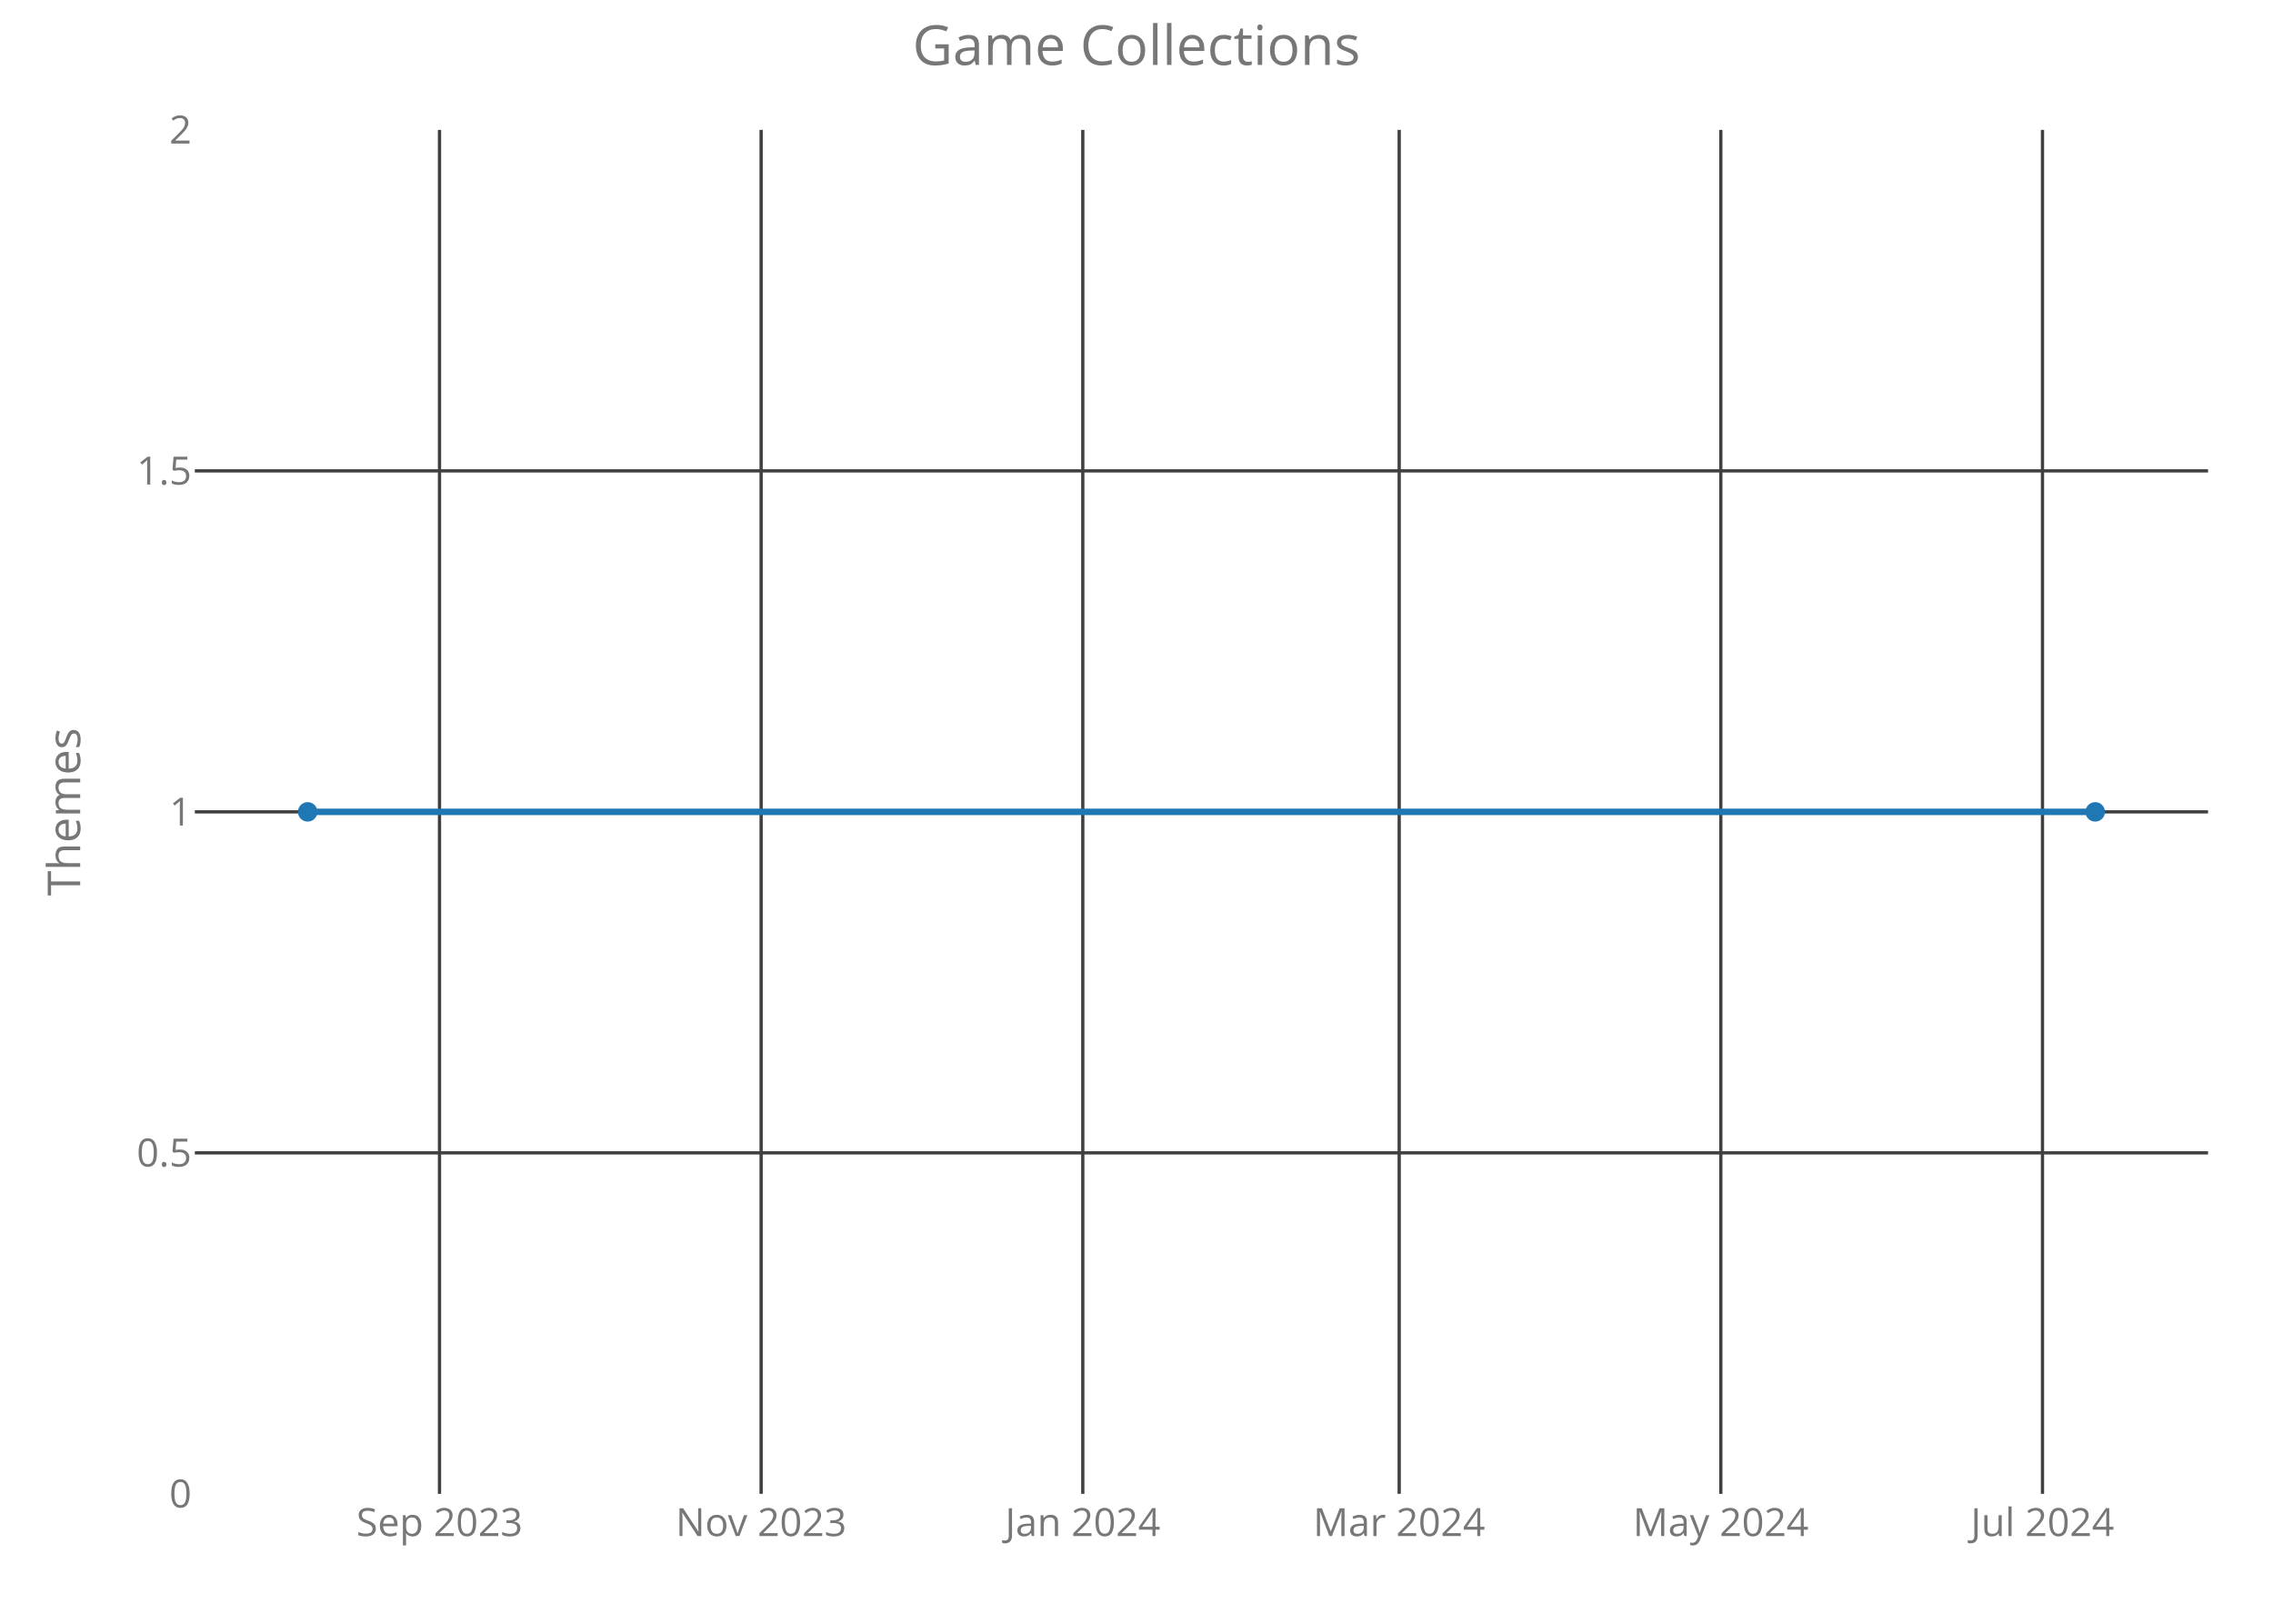
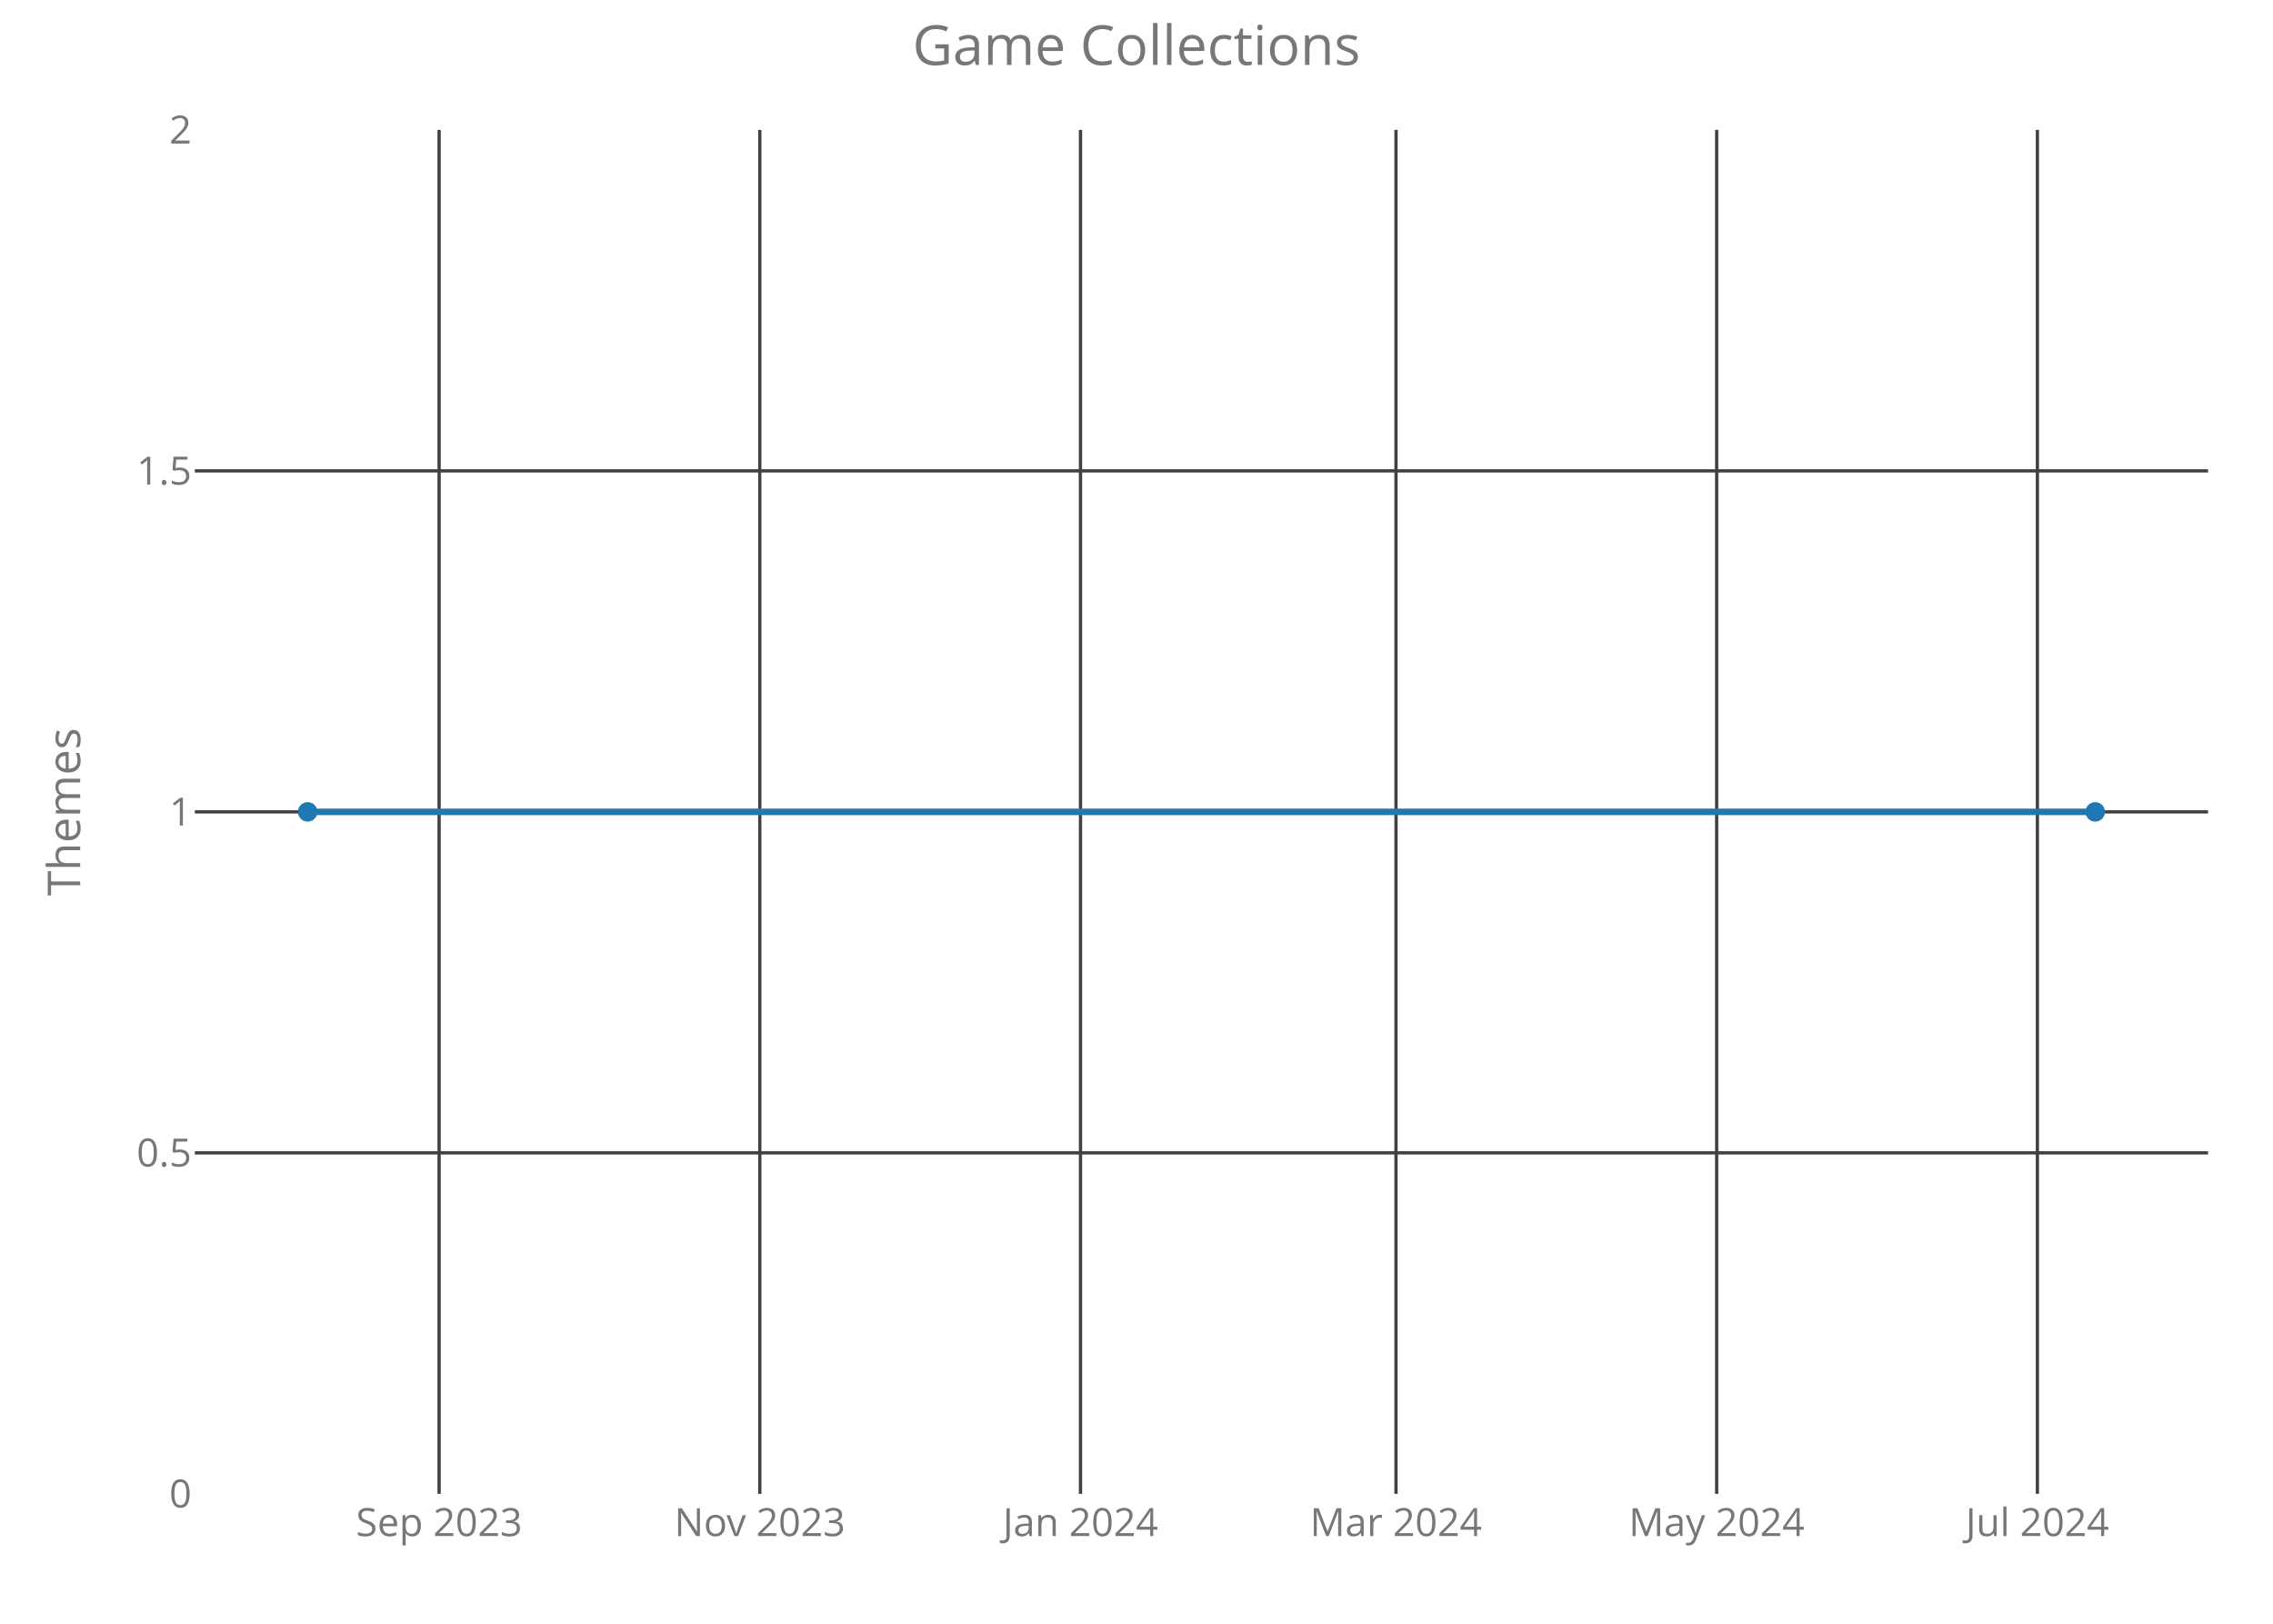
<svg xmlns="http://www.w3.org/2000/svg" class="main-svg" width="700" height="500" style="" viewBox="0 0 700 500">
  <rect x="0" y="0" width="700" height="500" style="fill: rgb(0, 0, 0); fill-opacity: 0;" />
-   <defs id="defs-cfef09">
+   <defs id="defs-31b8ac">
    <g class="clips">
-       <clipPath id="clipcfef09xyplot" class="plotclip">
+       <clipPath id="clip31b8acxyplot" class="plotclip">
        <rect width="620" height="420" />
      </clipPath>
-       <clipPath class="axesclip" id="clipcfef09x">
+       <clipPath class="axesclip" id="clip31b8acx">
        <rect x="60" y="0" width="620" height="500" />
      </clipPath>
-       <clipPath class="axesclip" id="clipcfef09y">
+       <clipPath class="axesclip" id="clip31b8acy">
        <rect x="0" y="40" width="700" height="420" />
      </clipPath>
-       <clipPath class="axesclip" id="clipcfef09xy">
+       <clipPath class="axesclip" id="clip31b8acxy">
        <rect x="60" y="40" width="620" height="420" />
      </clipPath>
    </g>
    <g class="gradients" />
  </defs>
  <g class="bglayer">
    <rect class="bg" x="60" y="40" width="620" height="420" style="fill: rgb(0, 0, 0); fill-opacity: 0; stroke-width: 0;" />
  </g>
  <g class="layer-below">
    <g class="imagelayer" />
    <g class="shapelayer" />
  </g>
  <g class="cartesianlayer">
    <g class="subplot xy">
      <g class="layer-subplot">
        <g class="shapelayer" />
        <g class="imagelayer" />
      </g>
      <g class="gridlayer">
        <g class="x">
-           <path class="xgrid crisp" transform="translate(135.35,0)" d="M0,40v420" style="stroke: rgb(64, 64, 64); stroke-opacity: 1; stroke-width: 1px;" />
-           <path class="xgrid crisp" transform="translate(234.4,0)" d="M0,40v420" style="stroke: rgb(64, 64, 64); stroke-opacity: 1; stroke-width: 1px;" />
-           <path class="xgrid crisp" transform="translate(333.46,0)" d="M0,40v420" style="stroke: rgb(64, 64, 64); stroke-opacity: 1; stroke-width: 1px;" />
-           <path class="xgrid crisp" transform="translate(430.9,0)" d="M0,40v420" style="stroke: rgb(64, 64, 64); stroke-opacity: 1; stroke-width: 1px;" />
-           <path class="xgrid crisp" transform="translate(529.95,0)" d="M0,40v420" style="stroke: rgb(64, 64, 64); stroke-opacity: 1; stroke-width: 1px;" />
-           <path class="xgrid crisp" transform="translate(629.01,0)" d="M0,40v420" style="stroke: rgb(64, 64, 64); stroke-opacity: 1; stroke-width: 1px;" />
+           <path class="xgrid crisp" transform="translate(135.23,0)" d="M0,40v420" style="stroke: rgb(64, 64, 64); stroke-opacity: 1; stroke-width: 1px;" />
+           <path class="xgrid crisp" transform="translate(233.99,0)" d="M0,40v420" style="stroke: rgb(64, 64, 64); stroke-opacity: 1; stroke-width: 1px;" />
+           <path class="xgrid crisp" transform="translate(332.76,0)" d="M0,40v420" style="stroke: rgb(64, 64, 64); stroke-opacity: 1; stroke-width: 1px;" />
+           <path class="xgrid crisp" transform="translate(429.91,0)" d="M0,40v420" style="stroke: rgb(64, 64, 64); stroke-opacity: 1; stroke-width: 1px;" />
+           <path class="xgrid crisp" transform="translate(528.67,0)" d="M0,40v420" style="stroke: rgb(64, 64, 64); stroke-opacity: 1; stroke-width: 1px;" />
+           <path class="xgrid crisp" transform="translate(627.44,0)" d="M0,40v420" style="stroke: rgb(64, 64, 64); stroke-opacity: 1; stroke-width: 1px;" />
        </g>
        <g class="y">
          <path class="ygrid crisp" transform="translate(0,355)" d="M60,0h620" style="stroke: rgb(64, 64, 64); stroke-opacity: 1; stroke-width: 1px;" />
          <path class="ygrid crisp" transform="translate(0,250)" d="M60,0h620" style="stroke: rgb(64, 64, 64); stroke-opacity: 1; stroke-width: 1px;" />
          <path class="ygrid crisp" transform="translate(0,145)" d="M60,0h620" style="stroke: rgb(64, 64, 64); stroke-opacity: 1; stroke-width: 1px;" />
        </g>
      </g>
      <g class="zerolinelayer" />
      <path class="xlines-below crisp" d="M0,0" style="fill: none;" />
      <path class="ylines-below crisp" d="M0,0" style="fill: none;" />
      <g class="overlines-below" />
      <g class="xaxislayer-below">
        <g class="xtick">
-           <text text-anchor="middle" x="0" y="473" transform="translate(135.35,0)" style="font-family: 'Open Sans'; font-size: 12px; fill: rgb(119, 119, 119); fill-opacity: 1; white-space: pre;">Sep 2023</text>
+           <text text-anchor="middle" x="0" y="473" transform="translate(135.23,0)" style="font-family: 'Open Sans'; font-size: 12px; fill: rgb(119, 119, 119); fill-opacity: 1; white-space: pre;">Sep 2023</text>
        </g>
        <g class="xtick">
-           <text text-anchor="middle" x="0" y="473" transform="translate(234.4,0)" style="font-family: 'Open Sans'; font-size: 12px; fill: rgb(119, 119, 119); fill-opacity: 1; white-space: pre;">Nov 2023</text>
+           <text text-anchor="middle" x="0" y="473" transform="translate(233.99,0)" style="font-family: 'Open Sans'; font-size: 12px; fill: rgb(119, 119, 119); fill-opacity: 1; white-space: pre;">Nov 2023</text>
        </g>
        <g class="xtick">
-           <text text-anchor="middle" x="0" y="473" transform="translate(333.46,0)" style="font-family: 'Open Sans'; font-size: 12px; fill: rgb(119, 119, 119); fill-opacity: 1; white-space: pre;">Jan 2024</text>
+           <text text-anchor="middle" x="0" y="473" transform="translate(332.76,0)" style="font-family: 'Open Sans'; font-size: 12px; fill: rgb(119, 119, 119); fill-opacity: 1; white-space: pre;">Jan 2024</text>
        </g>
        <g class="xtick">
-           <text text-anchor="middle" x="0" y="473" transform="translate(430.9,0)" style="font-family: 'Open Sans'; font-size: 12px; fill: rgb(119, 119, 119); fill-opacity: 1; white-space: pre;">Mar 2024</text>
+           <text text-anchor="middle" x="0" y="473" transform="translate(429.91,0)" style="font-family: 'Open Sans'; font-size: 12px; fill: rgb(119, 119, 119); fill-opacity: 1; white-space: pre;">Mar 2024</text>
        </g>
        <g class="xtick">
-           <text text-anchor="middle" x="0" y="473" transform="translate(529.95,0)" style="font-family: 'Open Sans'; font-size: 12px; fill: rgb(119, 119, 119); fill-opacity: 1; white-space: pre;">May 2024</text>
+           <text text-anchor="middle" x="0" y="473" transform="translate(528.67,0)" style="font-family: 'Open Sans'; font-size: 12px; fill: rgb(119, 119, 119); fill-opacity: 1; white-space: pre;">May 2024</text>
        </g>
        <g class="xtick">
-           <text text-anchor="middle" x="0" y="473" transform="translate(629.01,0)" style="font-family: 'Open Sans'; font-size: 12px; fill: rgb(119, 119, 119); fill-opacity: 1; white-space: pre;">Jul 2024</text>
+           <text text-anchor="middle" x="0" y="473" transform="translate(627.44,0)" style="font-family: 'Open Sans'; font-size: 12px; fill: rgb(119, 119, 119); fill-opacity: 1; white-space: pre;">Jul 2024</text>
        </g>
      </g>
      <g class="yaxislayer-below">
        <g class="ytick">
          <text text-anchor="end" x="59" y="4.2" transform="translate(0,460)" style="font-family: 'Open Sans'; font-size: 12px; fill: rgb(119, 119, 119); fill-opacity: 1; white-space: pre;">0</text>
        </g>
        <g class="ytick">
          <text text-anchor="end" x="59" y="4.2" transform="translate(0,355)" style="font-family: 'Open Sans'; font-size: 12px; fill: rgb(119, 119, 119); fill-opacity: 1; white-space: pre;">0.5</text>
        </g>
        <g class="ytick">
          <text text-anchor="end" x="59" y="4.2" transform="translate(0,250)" style="font-family: 'Open Sans'; font-size: 12px; fill: rgb(119, 119, 119); fill-opacity: 1; white-space: pre;">1</text>
        </g>
        <g class="ytick">
          <text text-anchor="end" x="59" y="4.2" transform="translate(0,145)" style="font-family: 'Open Sans'; font-size: 12px; fill: rgb(119, 119, 119); fill-opacity: 1; white-space: pre;">1.5</text>
        </g>
        <g class="ytick">
          <text text-anchor="end" x="59" y="4.2" transform="translate(0,40)" style="font-family: 'Open Sans'; font-size: 12px; fill: rgb(119, 119, 119); fill-opacity: 1; white-space: pre;">2</text>
        </g>
      </g>
      <g class="overaxes-below" />
-       <g class="plot" transform="translate(60,40)" clip-path="url('#clipcfef09xyplot')">
+       <g class="plot" transform="translate(60,40)" clip-path="url('#clip31b8acxyplot')">
        <g class="scatterlayer mlayer">
-           <g class="trace scatter tracec05396" style="stroke-miterlimit: 2; opacity: 1;">
+           <g class="trace scatter traceb37590" style="stroke-miterlimit: 2; opacity: 1;">
            <g class="fills" />
            <g class="errorbars" />
            <g class="lines">
              <path class="js-line" d="M34.75,210L585.25,210" style="vector-effect: non-scaling-stroke; fill: none; stroke: rgb(31, 119, 180); stroke-opacity: 1; stroke-width: 2px; opacity: 1;" />
            </g>
            <g class="points">
              <path class="point" transform="translate(34.75,210)" d="M3,0A3,3 0 1,1 0,-3A3,3 0 0,1 3,0Z" style="opacity: 1; stroke-width: 0px; fill: rgb(31, 119, 180); fill-opacity: 1;" />
              <path class="point" transform="translate(585.25,210)" d="M3,0A3,3 0 1,1 0,-3A3,3 0 0,1 3,0Z" style="opacity: 1; stroke-width: 0px; fill: rgb(31, 119, 180); fill-opacity: 1;" />
            </g>
            <g class="text" />
          </g>
        </g>
      </g>
      <g class="overplot" />
      <path class="xlines-above" />
      <path class="ylines-above" />
      <g class="overlines-above" />
      <g class="xaxislayer-above" />
      <g class="yaxislayer-above" />
      <g class="overaxes-above" />
    </g>
  </g>
  <g class="polarlayer" />
  <g class="ternarylayer" />
  <g class="geolayer" />
  <g class="funnelarealayer" />
  <g class="pielayer" />
  <g class="treemaplayer" />
  <g class="sunburstlayer" />
  <g class="glimages" />
-   <defs id="topdefs-cfef09">
+   <defs id="topdefs-31b8ac">
    <g class="clips" />
  </defs>
  <g class="layer-above">
    <g class="imagelayer" />
    <g class="shapelayer" />
  </g>
  <g class="infolayer">
    <g class="g-gtitle">
      <text class="gtitle" x="350" y="20" text-anchor="middle" dy="0em" style="font-family: 'Open Sans'; font-size: 17px; fill: rgb(119, 119, 119); opacity: 1; font-weight: normal; white-space: pre;">Game Collections</text>
    </g>
    <g class="g-xtitle" />
    <g class="g-ytitle">
      <text class="ytitle" transform="rotate(-90,24.7,250)" x="24.7" y="250" text-anchor="middle" style="font-family: 'Open Sans'; font-size: 14px; fill: rgb(119, 119, 119); opacity: 1; font-weight: normal; white-space: pre;">Themes</text>
    </g>
  </g>
</svg>
